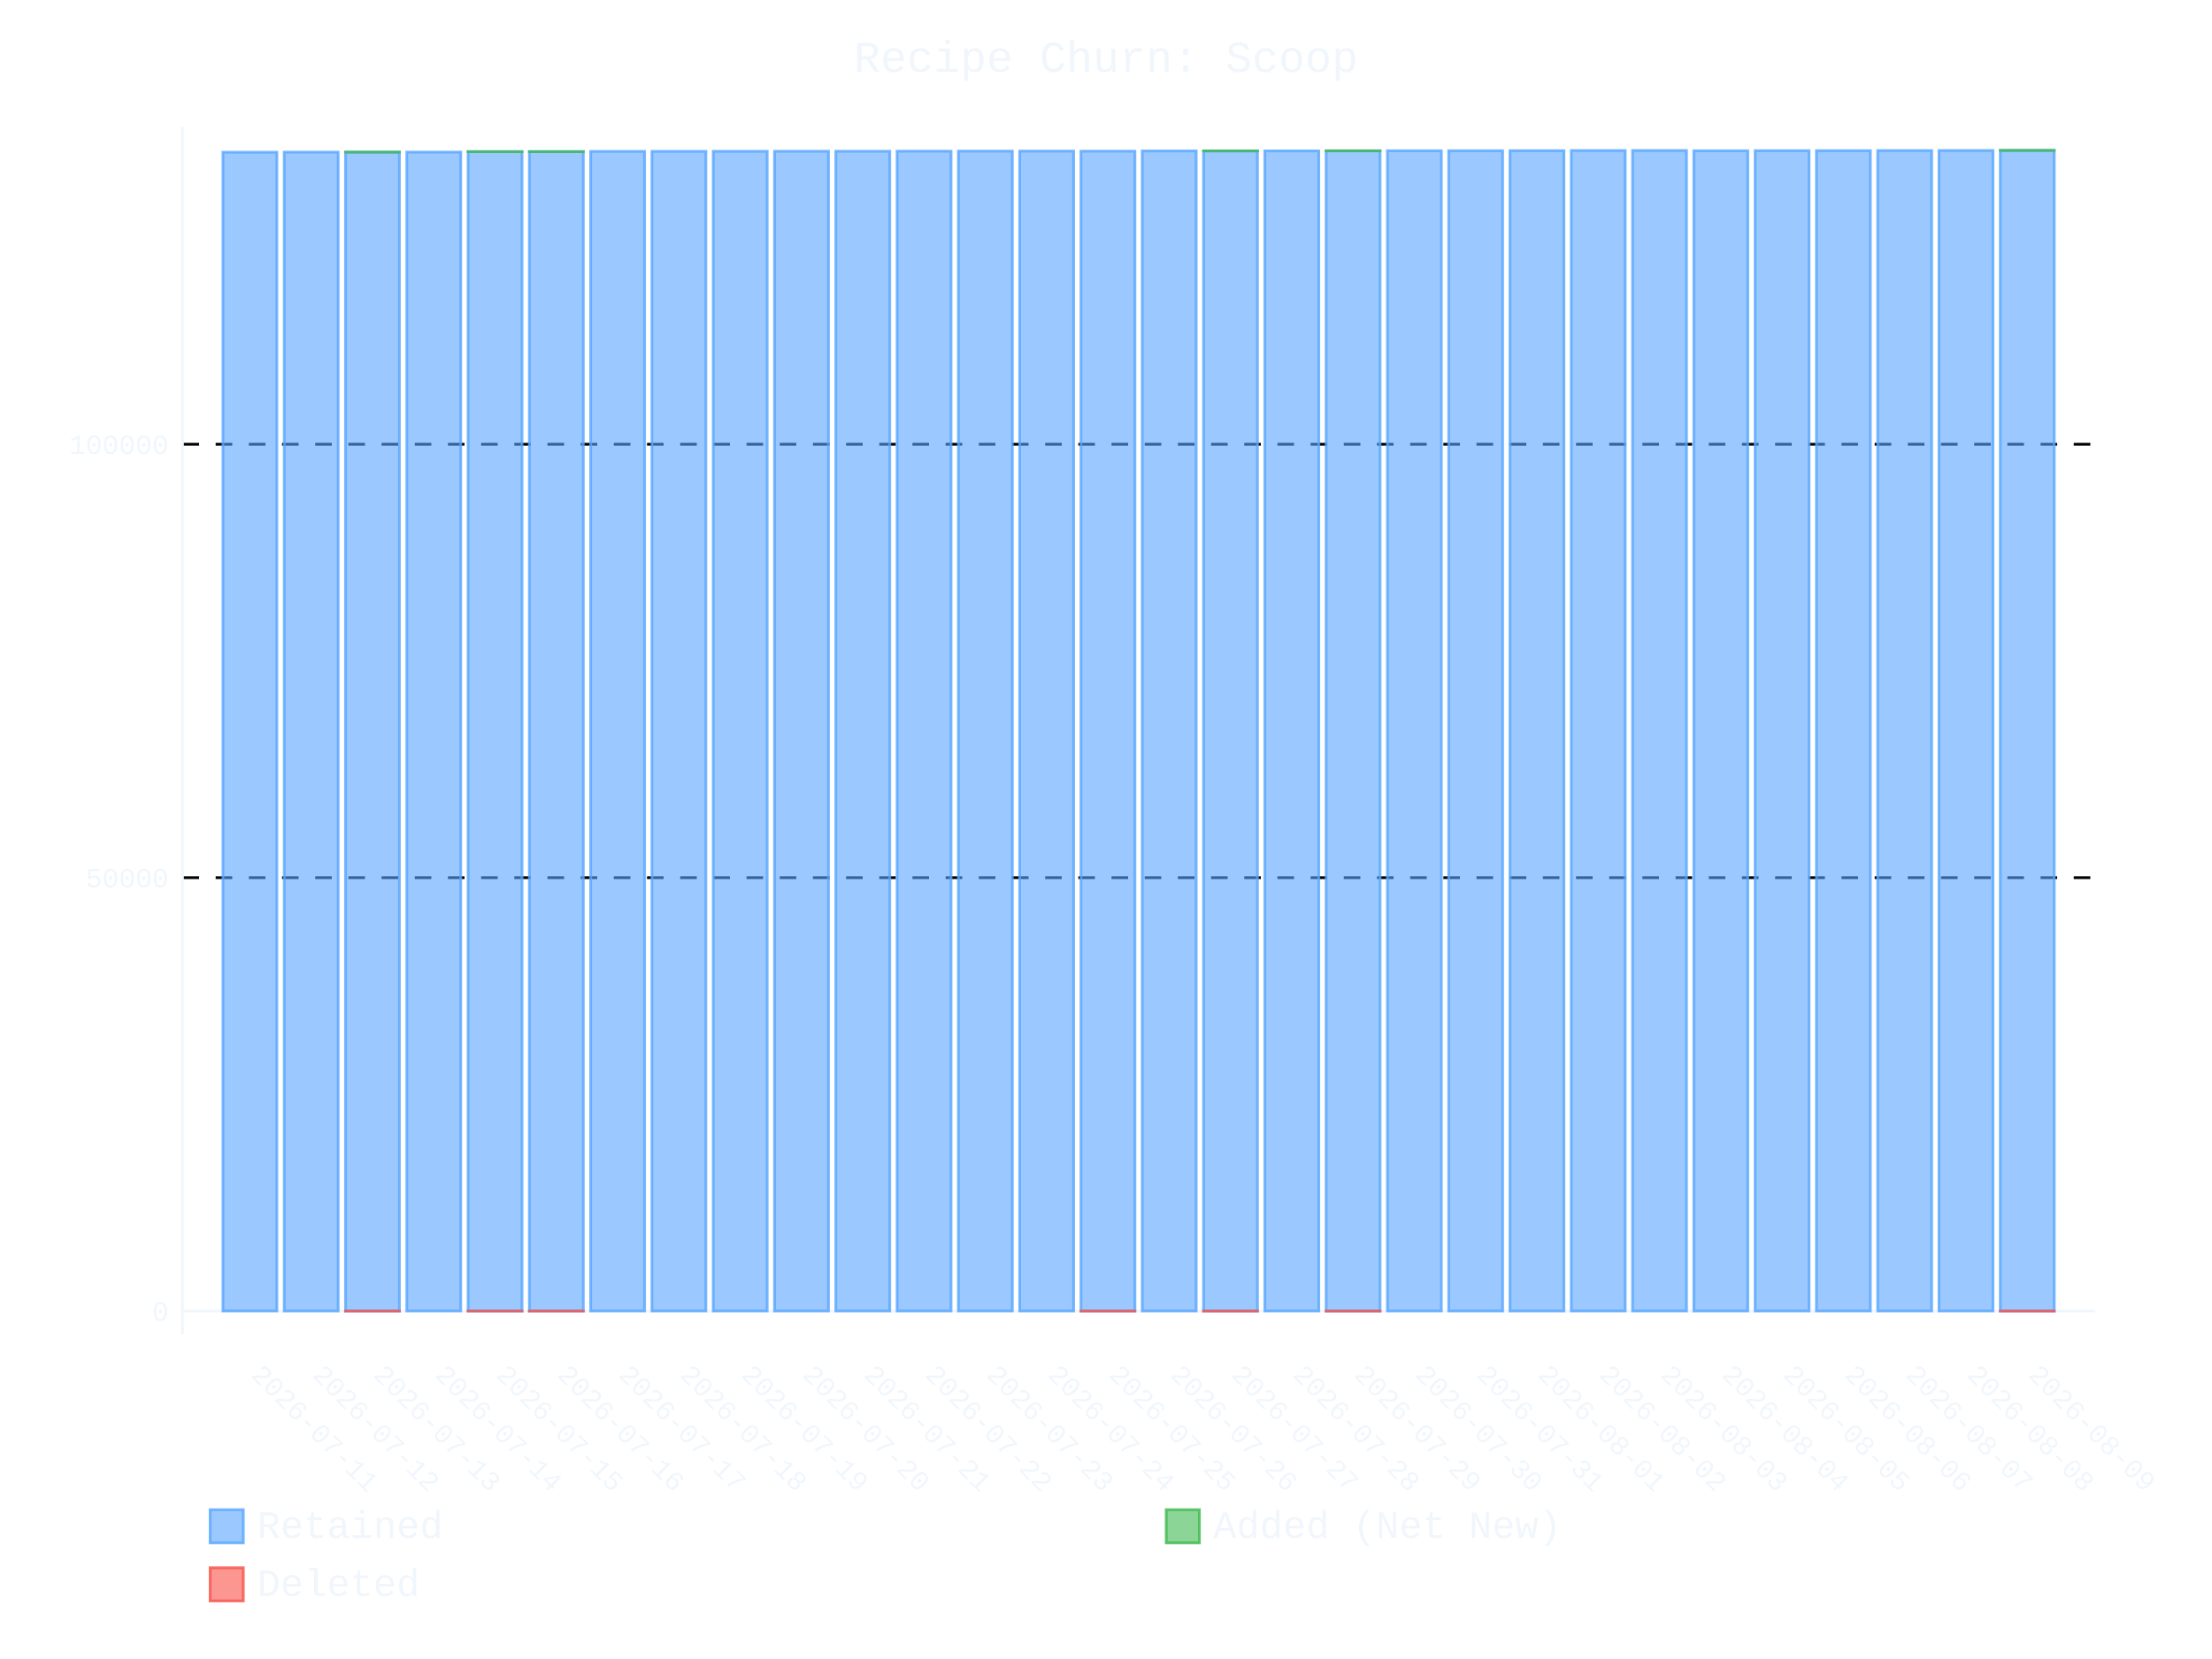
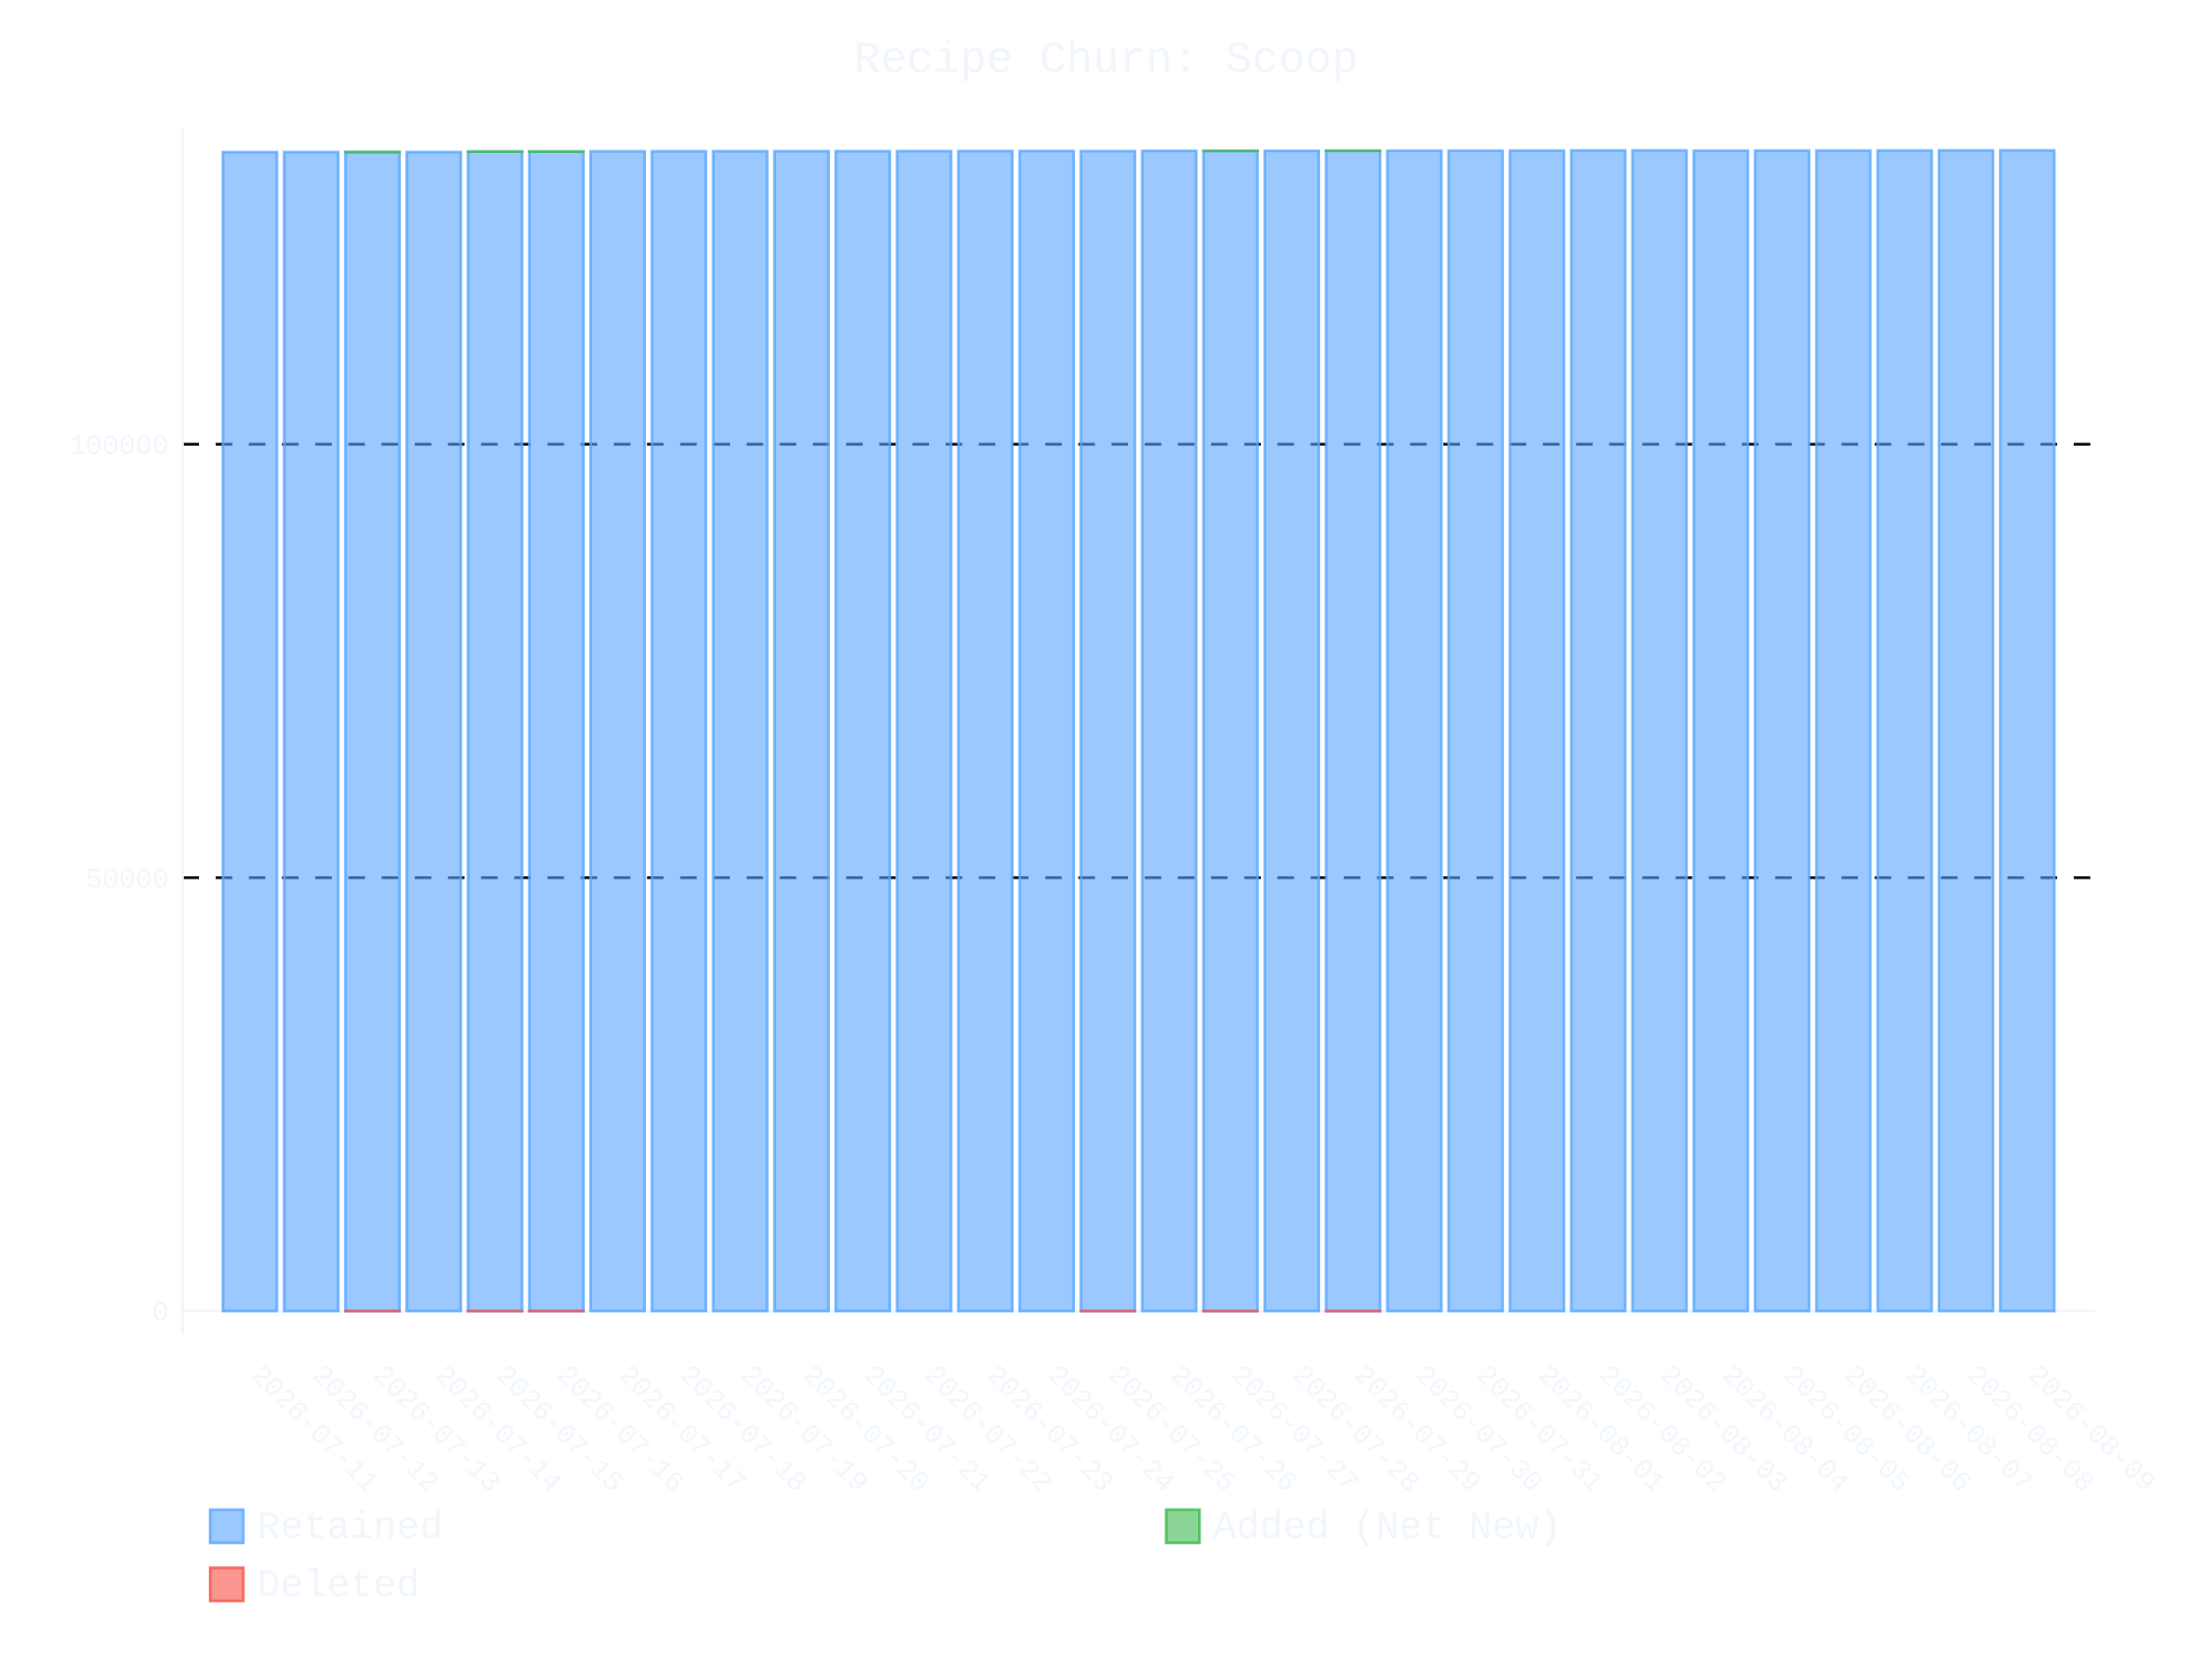
- <svg xmlns="http://www.w3.org/2000/svg" id="chart-3b46ae66-6c51-40c2-bba3-1d37b7ea0dd3" class="pygal-chart" viewBox="0 0 800 600">
+ <svg xmlns="http://www.w3.org/2000/svg" id="chart-c7d3af31-f6de-4048-91d1-c82ff93c3e28" class="pygal-chart" viewBox="0 0 800 600">
  <defs>
-     <style type="text/css">#chart-3b46ae66-6c51-40c2-bba3-1d37b7ea0dd3{-webkit-user-select:none;-webkit-font-smoothing:antialiased;font-family:Consolas,"Liberation Mono",Menlo,Courier,monospace}#chart-3b46ae66-6c51-40c2-bba3-1d37b7ea0dd3 .title{font-family:Consolas,"Liberation Mono",Menlo,Courier,monospace;font-size:16px}#chart-3b46ae66-6c51-40c2-bba3-1d37b7ea0dd3 .legends .legend text{font-family:Consolas,"Liberation Mono",Menlo,Courier,monospace;font-size:14px}#chart-3b46ae66-6c51-40c2-bba3-1d37b7ea0dd3 .axis text{font-family:Consolas,"Liberation Mono",Menlo,Courier,monospace;font-size:10px}#chart-3b46ae66-6c51-40c2-bba3-1d37b7ea0dd3 .axis text.major{font-family:Consolas,"Liberation Mono",Menlo,Courier,monospace;font-size:10px}#chart-3b46ae66-6c51-40c2-bba3-1d37b7ea0dd3 .text-overlay text.value{font-family:Consolas,"Liberation Mono",Menlo,Courier,monospace;font-size:16px}#chart-3b46ae66-6c51-40c2-bba3-1d37b7ea0dd3 .text-overlay text.label{font-family:Consolas,"Liberation Mono",Menlo,Courier,monospace;font-size:10px}#chart-3b46ae66-6c51-40c2-bba3-1d37b7ea0dd3 .tooltip{font-family:Consolas,"Liberation Mono",Menlo,Courier,monospace;font-size:14px}#chart-3b46ae66-6c51-40c2-bba3-1d37b7ea0dd3 text.no_data{font-family:Consolas,"Liberation Mono",Menlo,Courier,monospace;font-size:64px}
- #chart-3b46ae66-6c51-40c2-bba3-1d37b7ea0dd3{background-color:transparent}#chart-3b46ae66-6c51-40c2-bba3-1d37b7ea0dd3 path,#chart-3b46ae66-6c51-40c2-bba3-1d37b7ea0dd3 line,#chart-3b46ae66-6c51-40c2-bba3-1d37b7ea0dd3 rect,#chart-3b46ae66-6c51-40c2-bba3-1d37b7ea0dd3 circle{-webkit-transition:400ms ease-in;-moz-transition:400ms ease-in;transition:400ms ease-in}#chart-3b46ae66-6c51-40c2-bba3-1d37b7ea0dd3 .graph &gt; .background{fill:transparent}#chart-3b46ae66-6c51-40c2-bba3-1d37b7ea0dd3 .plot &gt; .background{fill:transparent}#chart-3b46ae66-6c51-40c2-bba3-1d37b7ea0dd3 .graph{fill:#f0f6fc}#chart-3b46ae66-6c51-40c2-bba3-1d37b7ea0dd3 text.no_data{fill:#f0f6fc}#chart-3b46ae66-6c51-40c2-bba3-1d37b7ea0dd3 .title{fill:#f0f6fc}#chart-3b46ae66-6c51-40c2-bba3-1d37b7ea0dd3 .legends .legend text{fill:#f0f6fc}#chart-3b46ae66-6c51-40c2-bba3-1d37b7ea0dd3 .legends .legend:hover text{fill:#f0f6fc}#chart-3b46ae66-6c51-40c2-bba3-1d37b7ea0dd3 .axis .line{stroke:#f0f6fc}#chart-3b46ae66-6c51-40c2-bba3-1d37b7ea0dd3 .axis .guide.line{stroke:#9198a1}#chart-3b46ae66-6c51-40c2-bba3-1d37b7ea0dd3 .axis .major.line{stroke:#f0f6fc}#chart-3b46ae66-6c51-40c2-bba3-1d37b7ea0dd3 .axis text.major{fill:#f0f6fc}#chart-3b46ae66-6c51-40c2-bba3-1d37b7ea0dd3 .axis.y .guides:hover .guide.line,#chart-3b46ae66-6c51-40c2-bba3-1d37b7ea0dd3 .line-graph .axis.x .guides:hover .guide.line,#chart-3b46ae66-6c51-40c2-bba3-1d37b7ea0dd3 .stackedline-graph .axis.x .guides:hover .guide.line,#chart-3b46ae66-6c51-40c2-bba3-1d37b7ea0dd3 .xy-graph .axis.x .guides:hover .guide.line{stroke:#f0f6fc}#chart-3b46ae66-6c51-40c2-bba3-1d37b7ea0dd3 .axis .guides:hover text{fill:#f0f6fc}#chart-3b46ae66-6c51-40c2-bba3-1d37b7ea0dd3 .reactive{fill-opacity:.6;stroke-opacity:.8;stroke-width:1}#chart-3b46ae66-6c51-40c2-bba3-1d37b7ea0dd3 .ci{stroke:#f0f6fc}#chart-3b46ae66-6c51-40c2-bba3-1d37b7ea0dd3 .reactive.active,#chart-3b46ae66-6c51-40c2-bba3-1d37b7ea0dd3 .active .reactive{fill-opacity:.9;stroke-opacity:.9;stroke-width:4}#chart-3b46ae66-6c51-40c2-bba3-1d37b7ea0dd3 .ci .reactive.active{stroke-width:1.5}#chart-3b46ae66-6c51-40c2-bba3-1d37b7ea0dd3 .series text{fill:#f0f6fc}#chart-3b46ae66-6c51-40c2-bba3-1d37b7ea0dd3 .tooltip rect{fill:transparent;stroke:#f0f6fc;-webkit-transition:opacity 400ms ease-in;-moz-transition:opacity 400ms ease-in;transition:opacity 400ms ease-in}#chart-3b46ae66-6c51-40c2-bba3-1d37b7ea0dd3 .tooltip .label{fill:#f0f6fc}#chart-3b46ae66-6c51-40c2-bba3-1d37b7ea0dd3 .tooltip .label{fill:#f0f6fc}#chart-3b46ae66-6c51-40c2-bba3-1d37b7ea0dd3 .tooltip .legend{font-size:.8em;fill:#9198a1}#chart-3b46ae66-6c51-40c2-bba3-1d37b7ea0dd3 .tooltip .x_label{font-size:.6em;fill:#f0f6fc}#chart-3b46ae66-6c51-40c2-bba3-1d37b7ea0dd3 .tooltip .xlink{font-size:.5em;text-decoration:underline}#chart-3b46ae66-6c51-40c2-bba3-1d37b7ea0dd3 .tooltip .value{font-size:1.5em}#chart-3b46ae66-6c51-40c2-bba3-1d37b7ea0dd3 .bound{font-size:.5em}#chart-3b46ae66-6c51-40c2-bba3-1d37b7ea0dd3 .max-value{font-size:.75em;fill:#9198a1}#chart-3b46ae66-6c51-40c2-bba3-1d37b7ea0dd3 .map-element{fill:transparent;stroke:#9198a1 !important}#chart-3b46ae66-6c51-40c2-bba3-1d37b7ea0dd3 .map-element .reactive{fill-opacity:inherit;stroke-opacity:inherit}#chart-3b46ae66-6c51-40c2-bba3-1d37b7ea0dd3 .color-0,#chart-3b46ae66-6c51-40c2-bba3-1d37b7ea0dd3 .color-0 a:visited{stroke:#58a6ff;fill:#58a6ff}#chart-3b46ae66-6c51-40c2-bba3-1d37b7ea0dd3 .color-1,#chart-3b46ae66-6c51-40c2-bba3-1d37b7ea0dd3 .color-1 a:visited{stroke:#3fb950;fill:#3fb950}#chart-3b46ae66-6c51-40c2-bba3-1d37b7ea0dd3 .color-2,#chart-3b46ae66-6c51-40c2-bba3-1d37b7ea0dd3 .color-2 a:visited{stroke:#f85149;fill:#f85149}#chart-3b46ae66-6c51-40c2-bba3-1d37b7ea0dd3 .text-overlay .color-0 text{fill:black}#chart-3b46ae66-6c51-40c2-bba3-1d37b7ea0dd3 .text-overlay .color-1 text{fill:black}#chart-3b46ae66-6c51-40c2-bba3-1d37b7ea0dd3 .text-overlay .color-2 text{fill:black}
- #chart-3b46ae66-6c51-40c2-bba3-1d37b7ea0dd3 text.no_data{text-anchor:middle}#chart-3b46ae66-6c51-40c2-bba3-1d37b7ea0dd3 .guide.line{fill:none}#chart-3b46ae66-6c51-40c2-bba3-1d37b7ea0dd3 .centered{text-anchor:middle}#chart-3b46ae66-6c51-40c2-bba3-1d37b7ea0dd3 .title{text-anchor:middle}#chart-3b46ae66-6c51-40c2-bba3-1d37b7ea0dd3 .legends .legend text{fill-opacity:1}#chart-3b46ae66-6c51-40c2-bba3-1d37b7ea0dd3 .axis.x text{text-anchor:middle}#chart-3b46ae66-6c51-40c2-bba3-1d37b7ea0dd3 .axis.x:not(.web) text[transform]{text-anchor:start}#chart-3b46ae66-6c51-40c2-bba3-1d37b7ea0dd3 .axis.x:not(.web) text[transform].backwards{text-anchor:end}#chart-3b46ae66-6c51-40c2-bba3-1d37b7ea0dd3 .axis.y text{text-anchor:end}#chart-3b46ae66-6c51-40c2-bba3-1d37b7ea0dd3 .axis.y text[transform].backwards{text-anchor:start}#chart-3b46ae66-6c51-40c2-bba3-1d37b7ea0dd3 .axis.y2 text{text-anchor:start}#chart-3b46ae66-6c51-40c2-bba3-1d37b7ea0dd3 .axis.y2 text[transform].backwards{text-anchor:end}#chart-3b46ae66-6c51-40c2-bba3-1d37b7ea0dd3 .axis .guide.line{stroke-dasharray:4,4;stroke:black}#chart-3b46ae66-6c51-40c2-bba3-1d37b7ea0dd3 .axis .major.guide.line{stroke-dasharray:6,6;stroke:black}#chart-3b46ae66-6c51-40c2-bba3-1d37b7ea0dd3 .horizontal .axis.y .guide.line,#chart-3b46ae66-6c51-40c2-bba3-1d37b7ea0dd3 .horizontal .axis.y2 .guide.line,#chart-3b46ae66-6c51-40c2-bba3-1d37b7ea0dd3 .vertical .axis.x .guide.line{opacity:0}#chart-3b46ae66-6c51-40c2-bba3-1d37b7ea0dd3 .horizontal .axis.always_show .guide.line,#chart-3b46ae66-6c51-40c2-bba3-1d37b7ea0dd3 .vertical .axis.always_show .guide.line{opacity:1 !important}#chart-3b46ae66-6c51-40c2-bba3-1d37b7ea0dd3 .axis.y .guides:hover .guide.line,#chart-3b46ae66-6c51-40c2-bba3-1d37b7ea0dd3 .axis.y2 .guides:hover .guide.line,#chart-3b46ae66-6c51-40c2-bba3-1d37b7ea0dd3 .axis.x .guides:hover .guide.line{opacity:1}#chart-3b46ae66-6c51-40c2-bba3-1d37b7ea0dd3 .axis .guides:hover text{opacity:1}#chart-3b46ae66-6c51-40c2-bba3-1d37b7ea0dd3 .nofill{fill:none}#chart-3b46ae66-6c51-40c2-bba3-1d37b7ea0dd3 .subtle-fill{fill-opacity:.2}#chart-3b46ae66-6c51-40c2-bba3-1d37b7ea0dd3 .dot{stroke-width:1px;fill-opacity:1;stroke-opacity:1}#chart-3b46ae66-6c51-40c2-bba3-1d37b7ea0dd3 .dot.active{stroke-width:5px}#chart-3b46ae66-6c51-40c2-bba3-1d37b7ea0dd3 .dot.negative{fill:transparent}#chart-3b46ae66-6c51-40c2-bba3-1d37b7ea0dd3 text,#chart-3b46ae66-6c51-40c2-bba3-1d37b7ea0dd3 tspan{stroke:none !important}#chart-3b46ae66-6c51-40c2-bba3-1d37b7ea0dd3 .series text.active{opacity:1}#chart-3b46ae66-6c51-40c2-bba3-1d37b7ea0dd3 .tooltip rect{fill-opacity:.95;stroke-width:.5}#chart-3b46ae66-6c51-40c2-bba3-1d37b7ea0dd3 .tooltip text{fill-opacity:1}#chart-3b46ae66-6c51-40c2-bba3-1d37b7ea0dd3 .showable{visibility:hidden}#chart-3b46ae66-6c51-40c2-bba3-1d37b7ea0dd3 .showable.shown{visibility:visible}#chart-3b46ae66-6c51-40c2-bba3-1d37b7ea0dd3 .gauge-background{fill:rgba(229,229,229,1);stroke:none}#chart-3b46ae66-6c51-40c2-bba3-1d37b7ea0dd3 .bg-lines{stroke:transparent;stroke-width:2px}</style>
+     <style type="text/css">#chart-c7d3af31-f6de-4048-91d1-c82ff93c3e28{-webkit-user-select:none;-webkit-font-smoothing:antialiased;font-family:Consolas,"Liberation Mono",Menlo,Courier,monospace}#chart-c7d3af31-f6de-4048-91d1-c82ff93c3e28 .title{font-family:Consolas,"Liberation Mono",Menlo,Courier,monospace;font-size:16px}#chart-c7d3af31-f6de-4048-91d1-c82ff93c3e28 .legends .legend text{font-family:Consolas,"Liberation Mono",Menlo,Courier,monospace;font-size:14px}#chart-c7d3af31-f6de-4048-91d1-c82ff93c3e28 .axis text{font-family:Consolas,"Liberation Mono",Menlo,Courier,monospace;font-size:10px}#chart-c7d3af31-f6de-4048-91d1-c82ff93c3e28 .axis text.major{font-family:Consolas,"Liberation Mono",Menlo,Courier,monospace;font-size:10px}#chart-c7d3af31-f6de-4048-91d1-c82ff93c3e28 .text-overlay text.value{font-family:Consolas,"Liberation Mono",Menlo,Courier,monospace;font-size:16px}#chart-c7d3af31-f6de-4048-91d1-c82ff93c3e28 .text-overlay text.label{font-family:Consolas,"Liberation Mono",Menlo,Courier,monospace;font-size:10px}#chart-c7d3af31-f6de-4048-91d1-c82ff93c3e28 .tooltip{font-family:Consolas,"Liberation Mono",Menlo,Courier,monospace;font-size:14px}#chart-c7d3af31-f6de-4048-91d1-c82ff93c3e28 text.no_data{font-family:Consolas,"Liberation Mono",Menlo,Courier,monospace;font-size:64px}
+ #chart-c7d3af31-f6de-4048-91d1-c82ff93c3e28{background-color:transparent}#chart-c7d3af31-f6de-4048-91d1-c82ff93c3e28 path,#chart-c7d3af31-f6de-4048-91d1-c82ff93c3e28 line,#chart-c7d3af31-f6de-4048-91d1-c82ff93c3e28 rect,#chart-c7d3af31-f6de-4048-91d1-c82ff93c3e28 circle{-webkit-transition:400ms ease-in;-moz-transition:400ms ease-in;transition:400ms ease-in}#chart-c7d3af31-f6de-4048-91d1-c82ff93c3e28 .graph &gt; .background{fill:transparent}#chart-c7d3af31-f6de-4048-91d1-c82ff93c3e28 .plot &gt; .background{fill:transparent}#chart-c7d3af31-f6de-4048-91d1-c82ff93c3e28 .graph{fill:#f0f6fc}#chart-c7d3af31-f6de-4048-91d1-c82ff93c3e28 text.no_data{fill:#f0f6fc}#chart-c7d3af31-f6de-4048-91d1-c82ff93c3e28 .title{fill:#f0f6fc}#chart-c7d3af31-f6de-4048-91d1-c82ff93c3e28 .legends .legend text{fill:#f0f6fc}#chart-c7d3af31-f6de-4048-91d1-c82ff93c3e28 .legends .legend:hover text{fill:#f0f6fc}#chart-c7d3af31-f6de-4048-91d1-c82ff93c3e28 .axis .line{stroke:#f0f6fc}#chart-c7d3af31-f6de-4048-91d1-c82ff93c3e28 .axis .guide.line{stroke:#9198a1}#chart-c7d3af31-f6de-4048-91d1-c82ff93c3e28 .axis .major.line{stroke:#f0f6fc}#chart-c7d3af31-f6de-4048-91d1-c82ff93c3e28 .axis text.major{fill:#f0f6fc}#chart-c7d3af31-f6de-4048-91d1-c82ff93c3e28 .axis.y .guides:hover .guide.line,#chart-c7d3af31-f6de-4048-91d1-c82ff93c3e28 .line-graph .axis.x .guides:hover .guide.line,#chart-c7d3af31-f6de-4048-91d1-c82ff93c3e28 .stackedline-graph .axis.x .guides:hover .guide.line,#chart-c7d3af31-f6de-4048-91d1-c82ff93c3e28 .xy-graph .axis.x .guides:hover .guide.line{stroke:#f0f6fc}#chart-c7d3af31-f6de-4048-91d1-c82ff93c3e28 .axis .guides:hover text{fill:#f0f6fc}#chart-c7d3af31-f6de-4048-91d1-c82ff93c3e28 .reactive{fill-opacity:.6;stroke-opacity:.8;stroke-width:1}#chart-c7d3af31-f6de-4048-91d1-c82ff93c3e28 .ci{stroke:#f0f6fc}#chart-c7d3af31-f6de-4048-91d1-c82ff93c3e28 .reactive.active,#chart-c7d3af31-f6de-4048-91d1-c82ff93c3e28 .active .reactive{fill-opacity:.9;stroke-opacity:.9;stroke-width:4}#chart-c7d3af31-f6de-4048-91d1-c82ff93c3e28 .ci .reactive.active{stroke-width:1.5}#chart-c7d3af31-f6de-4048-91d1-c82ff93c3e28 .series text{fill:#f0f6fc}#chart-c7d3af31-f6de-4048-91d1-c82ff93c3e28 .tooltip rect{fill:transparent;stroke:#f0f6fc;-webkit-transition:opacity 400ms ease-in;-moz-transition:opacity 400ms ease-in;transition:opacity 400ms ease-in}#chart-c7d3af31-f6de-4048-91d1-c82ff93c3e28 .tooltip .label{fill:#f0f6fc}#chart-c7d3af31-f6de-4048-91d1-c82ff93c3e28 .tooltip .label{fill:#f0f6fc}#chart-c7d3af31-f6de-4048-91d1-c82ff93c3e28 .tooltip .legend{font-size:.8em;fill:#9198a1}#chart-c7d3af31-f6de-4048-91d1-c82ff93c3e28 .tooltip .x_label{font-size:.6em;fill:#f0f6fc}#chart-c7d3af31-f6de-4048-91d1-c82ff93c3e28 .tooltip .xlink{font-size:.5em;text-decoration:underline}#chart-c7d3af31-f6de-4048-91d1-c82ff93c3e28 .tooltip .value{font-size:1.5em}#chart-c7d3af31-f6de-4048-91d1-c82ff93c3e28 .bound{font-size:.5em}#chart-c7d3af31-f6de-4048-91d1-c82ff93c3e28 .max-value{font-size:.75em;fill:#9198a1}#chart-c7d3af31-f6de-4048-91d1-c82ff93c3e28 .map-element{fill:transparent;stroke:#9198a1 !important}#chart-c7d3af31-f6de-4048-91d1-c82ff93c3e28 .map-element .reactive{fill-opacity:inherit;stroke-opacity:inherit}#chart-c7d3af31-f6de-4048-91d1-c82ff93c3e28 .color-0,#chart-c7d3af31-f6de-4048-91d1-c82ff93c3e28 .color-0 a:visited{stroke:#58a6ff;fill:#58a6ff}#chart-c7d3af31-f6de-4048-91d1-c82ff93c3e28 .color-1,#chart-c7d3af31-f6de-4048-91d1-c82ff93c3e28 .color-1 a:visited{stroke:#3fb950;fill:#3fb950}#chart-c7d3af31-f6de-4048-91d1-c82ff93c3e28 .color-2,#chart-c7d3af31-f6de-4048-91d1-c82ff93c3e28 .color-2 a:visited{stroke:#f85149;fill:#f85149}#chart-c7d3af31-f6de-4048-91d1-c82ff93c3e28 .text-overlay .color-0 text{fill:black}#chart-c7d3af31-f6de-4048-91d1-c82ff93c3e28 .text-overlay .color-1 text{fill:black}#chart-c7d3af31-f6de-4048-91d1-c82ff93c3e28 .text-overlay .color-2 text{fill:black}
+ #chart-c7d3af31-f6de-4048-91d1-c82ff93c3e28 text.no_data{text-anchor:middle}#chart-c7d3af31-f6de-4048-91d1-c82ff93c3e28 .guide.line{fill:none}#chart-c7d3af31-f6de-4048-91d1-c82ff93c3e28 .centered{text-anchor:middle}#chart-c7d3af31-f6de-4048-91d1-c82ff93c3e28 .title{text-anchor:middle}#chart-c7d3af31-f6de-4048-91d1-c82ff93c3e28 .legends .legend text{fill-opacity:1}#chart-c7d3af31-f6de-4048-91d1-c82ff93c3e28 .axis.x text{text-anchor:middle}#chart-c7d3af31-f6de-4048-91d1-c82ff93c3e28 .axis.x:not(.web) text[transform]{text-anchor:start}#chart-c7d3af31-f6de-4048-91d1-c82ff93c3e28 .axis.x:not(.web) text[transform].backwards{text-anchor:end}#chart-c7d3af31-f6de-4048-91d1-c82ff93c3e28 .axis.y text{text-anchor:end}#chart-c7d3af31-f6de-4048-91d1-c82ff93c3e28 .axis.y text[transform].backwards{text-anchor:start}#chart-c7d3af31-f6de-4048-91d1-c82ff93c3e28 .axis.y2 text{text-anchor:start}#chart-c7d3af31-f6de-4048-91d1-c82ff93c3e28 .axis.y2 text[transform].backwards{text-anchor:end}#chart-c7d3af31-f6de-4048-91d1-c82ff93c3e28 .axis .guide.line{stroke-dasharray:4,4;stroke:black}#chart-c7d3af31-f6de-4048-91d1-c82ff93c3e28 .axis .major.guide.line{stroke-dasharray:6,6;stroke:black}#chart-c7d3af31-f6de-4048-91d1-c82ff93c3e28 .horizontal .axis.y .guide.line,#chart-c7d3af31-f6de-4048-91d1-c82ff93c3e28 .horizontal .axis.y2 .guide.line,#chart-c7d3af31-f6de-4048-91d1-c82ff93c3e28 .vertical .axis.x .guide.line{opacity:0}#chart-c7d3af31-f6de-4048-91d1-c82ff93c3e28 .horizontal .axis.always_show .guide.line,#chart-c7d3af31-f6de-4048-91d1-c82ff93c3e28 .vertical .axis.always_show .guide.line{opacity:1 !important}#chart-c7d3af31-f6de-4048-91d1-c82ff93c3e28 .axis.y .guides:hover .guide.line,#chart-c7d3af31-f6de-4048-91d1-c82ff93c3e28 .axis.y2 .guides:hover .guide.line,#chart-c7d3af31-f6de-4048-91d1-c82ff93c3e28 .axis.x .guides:hover .guide.line{opacity:1}#chart-c7d3af31-f6de-4048-91d1-c82ff93c3e28 .axis .guides:hover text{opacity:1}#chart-c7d3af31-f6de-4048-91d1-c82ff93c3e28 .nofill{fill:none}#chart-c7d3af31-f6de-4048-91d1-c82ff93c3e28 .subtle-fill{fill-opacity:.2}#chart-c7d3af31-f6de-4048-91d1-c82ff93c3e28 .dot{stroke-width:1px;fill-opacity:1;stroke-opacity:1}#chart-c7d3af31-f6de-4048-91d1-c82ff93c3e28 .dot.active{stroke-width:5px}#chart-c7d3af31-f6de-4048-91d1-c82ff93c3e28 .dot.negative{fill:transparent}#chart-c7d3af31-f6de-4048-91d1-c82ff93c3e28 text,#chart-c7d3af31-f6de-4048-91d1-c82ff93c3e28 tspan{stroke:none !important}#chart-c7d3af31-f6de-4048-91d1-c82ff93c3e28 .series text.active{opacity:1}#chart-c7d3af31-f6de-4048-91d1-c82ff93c3e28 .tooltip rect{fill-opacity:.95;stroke-width:.5}#chart-c7d3af31-f6de-4048-91d1-c82ff93c3e28 .tooltip text{fill-opacity:1}#chart-c7d3af31-f6de-4048-91d1-c82ff93c3e28 .showable{visibility:hidden}#chart-c7d3af31-f6de-4048-91d1-c82ff93c3e28 .showable.shown{visibility:visible}#chart-c7d3af31-f6de-4048-91d1-c82ff93c3e28 .gauge-background{fill:rgba(229,229,229,1);stroke:none}#chart-c7d3af31-f6de-4048-91d1-c82ff93c3e28 .bg-lines{stroke:transparent;stroke-width:2px}</style>
  </defs>
  <g class="graph stackedbar-graph vertical">
    <rect x="0" y="0" width="800" height="600" class="background" />
    <g transform="translate(66, 46)" class="plot">
      <rect x="0" y="0" width="691.574" height="436.574" class="background" />
      <g class="axis y always_show">
        <g class="guides">
          <path d="M0 428.165 h691.574" class="axis major line" />
          <text x="-5" y="431.665" class="major">0</text>
        </g>
        <g class="guides">
          <path d="M0 271.417 h691.574" class="major guide line" />
          <text x="-5" y="274.917" class="major">50000</text>
        </g>
        <g class="guides">
          <path d="M0 114.668 h691.574" class="major guide line" />
          <text x="-5" y="118.168" class="major">100000</text>
        </g>
      </g>
      <g class="axis x">
        <path d="M0 0 v436.574" class="line" />
        <g class="guides">
          <path d="M24.382 0 v436.574" class="guide line" />
          <text x="24.382" y="451.574" class="" transform="rotate(45 24.3824 451.5736)">2026-07-11</text>
        </g>
        <g class="guides">
          <path d="M46.548 0 v436.574" class="guide line" />
          <text x="46.548" y="451.574" class="" transform="rotate(45 46.54822 451.5736)">2026-07-12</text>
        </g>
        <g class="guides">
          <path d="M68.714 0 v436.574" class="guide line" />
          <text x="68.714" y="451.574" class="" transform="rotate(45 68.71404 451.5736)">2026-07-13</text>
        </g>
        <g class="guides">
          <path d="M90.88 0 v436.574" class="guide line" />
          <text x="90.88" y="451.574" class="" transform="rotate(45 90.87986 451.5736)">2026-07-14</text>
        </g>
        <g class="guides">
          <path d="M113.046 0 v436.574" class="guide line" />
          <text x="113.046" y="451.574" class="" transform="rotate(45 113.0457 451.5736)">2026-07-15</text>
        </g>
        <g class="guides">
          <path d="M135.212 0 v436.574" class="guide line" />
          <text x="135.212" y="451.574" class="" transform="rotate(45 135.2115 451.5736)">2026-07-16</text>
        </g>
        <g class="guides">
          <path d="M157.377 0 v436.574" class="guide line" />
          <text x="157.377" y="451.574" class="" transform="rotate(45 157.3773 451.5736)">2026-07-17</text>
        </g>
        <g class="guides">
          <path d="M179.543 0 v436.574" class="guide line" />
          <text x="179.543" y="451.574" class="" transform="rotate(45 179.5431 451.5736)">2026-07-18</text>
        </g>
        <g class="guides">
          <path d="M201.709 0 v436.574" class="guide line" />
          <text x="201.709" y="451.574" class="" transform="rotate(45 201.709 451.5736)">2026-07-19</text>
        </g>
        <g class="guides">
          <path d="M223.875 0 v436.574" class="guide line" />
          <text x="223.875" y="451.574" class="" transform="rotate(45 223.8748 451.5736)">2026-07-20</text>
        </g>
        <g class="guides">
          <path d="M246.041 0 v436.574" class="guide line" />
          <text x="246.041" y="451.574" class="" transform="rotate(45 246.0406 451.5736)">2026-07-21</text>
        </g>
        <g class="guides">
          <path d="M268.206 0 v436.574" class="guide line" />
          <text x="268.206" y="451.574" class="" transform="rotate(45 268.2064 451.5736)">2026-07-22</text>
        </g>
        <g class="guides">
          <path d="M290.372 0 v436.574" class="guide line" />
          <text x="290.372" y="451.574" class="" transform="rotate(45 290.3722 451.5736)">2026-07-23</text>
        </g>
        <g class="guides">
          <path d="M312.538 0 v436.574" class="guide line" />
          <text x="312.538" y="451.574" class="" transform="rotate(45 312.5381 451.5736)">2026-07-24</text>
        </g>
        <g class="guides">
          <path d="M334.704 0 v436.574" class="guide line" />
          <text x="334.704" y="451.574" class="" transform="rotate(45 334.7039 451.5736)">2026-07-25</text>
        </g>
        <g class="guides">
          <path d="M356.87 0 v436.574" class="guide line" />
          <text x="356.87" y="451.574" class="" transform="rotate(45 356.8697 451.5736)">2026-07-26</text>
        </g>
        <g class="guides">
          <path d="M379.036 0 v436.574" class="guide line" />
          <text x="379.036" y="451.574" class="" transform="rotate(45 379.0355 451.5736)">2026-07-27</text>
        </g>
        <g class="guides">
          <path d="M401.201 0 v436.574" class="guide line" />
          <text x="401.201" y="451.574" class="" transform="rotate(45 401.2013 451.5736)">2026-07-28</text>
        </g>
        <g class="guides">
          <path d="M423.367 0 v436.574" class="guide line" />
          <text x="423.367" y="451.574" class="" transform="rotate(45 423.3672 451.5736)">2026-07-29</text>
        </g>
        <g class="guides">
          <path d="M445.533 0 v436.574" class="guide line" />
          <text x="445.533" y="451.574" class="" transform="rotate(45 445.533 451.5736)">2026-07-30</text>
        </g>
        <g class="guides">
          <path d="M467.699 0 v436.574" class="guide line" />
          <text x="467.699" y="451.574" class="" transform="rotate(45 467.6988 451.5736)">2026-07-31</text>
        </g>
        <g class="guides">
          <path d="M489.865 0 v436.574" class="guide line" />
          <text x="489.865" y="451.574" class="" transform="rotate(45 489.8646 451.5736)">2026-08-01</text>
        </g>
        <g class="guides">
          <path d="M512.03 0 v436.574" class="guide line" />
          <text x="512.03" y="451.574" class="" transform="rotate(45 512.0304 451.5736)">2026-08-02</text>
        </g>
        <g class="guides">
          <path d="M534.196 0 v436.574" class="guide line" />
          <text x="534.196" y="451.574" class="" transform="rotate(45 534.1963 451.5736)">2026-08-03</text>
        </g>
        <g class="guides">
          <path d="M556.362 0 v436.574" class="guide line" />
          <text x="556.362" y="451.574" class="" transform="rotate(45 556.3621 451.5736)">2026-08-04</text>
        </g>
        <g class="guides">
          <path d="M578.528 0 v436.574" class="guide line" />
          <text x="578.528" y="451.574" class="" transform="rotate(45 578.5279 451.5736)">2026-08-05</text>
        </g>
        <g class="guides">
          <path d="M600.694 0 v436.574" class="guide line" />
          <text x="600.694" y="451.574" class="" transform="rotate(45 600.6937 451.5736)">2026-08-06</text>
        </g>
        <g class="guides">
          <path d="M622.86 0 v436.574" class="guide line" />
          <text x="622.86" y="451.574" class="" transform="rotate(45 622.8596 451.5736)">2026-08-07</text>
        </g>
        <g class="guides">
          <path d="M645.025 0 v436.574" class="guide line" />
          <text x="645.025" y="451.574" class="" transform="rotate(45 645.0254 451.5736)">2026-08-08</text>
        </g>
        <g class="guides">
          <path d="M667.191 0 v436.574" class="guide line" />
          <text x="667.191" y="451.574" class="" transform="rotate(45 667.1912 451.5736)">2026-08-09</text>
        </g>
      </g>
      <g class="series serie-0 color-0">
        <g class="bars">
          <g class="bar">
            <rect x="14.629" y="9.06" rx="0" ry="0" width="19.506" height="419.105" class="rect reactive tooltip-trigger" />
          </g>
          <g class="bar">
            <rect x="36.795" y="9.026" rx="0" ry="0" width="19.506" height="419.14" class="rect reactive tooltip-trigger" />
          </g>
          <g class="bar">
            <rect x="58.961" y="9.023" rx="0" ry="0" width="19.506" height="419.143" class="rect reactive tooltip-trigger" />
          </g>
          <g class="bar">
            <rect x="81.127" y="9.013" rx="0" ry="0" width="19.506" height="419.152" class="rect reactive tooltip-trigger" />
          </g>
          <g class="bar">
            <rect x="103.293" y="8.856" rx="0" ry="0" width="19.506" height="419.309" class="rect reactive tooltip-trigger" />
          </g>
          <g class="bar">
            <rect x="125.459" y="8.844" rx="0" ry="0" width="19.506" height="419.321" class="rect reactive tooltip-trigger" />
          </g>
          <g class="bar">
            <rect x="147.624" y="8.753" rx="0" ry="0" width="19.506" height="419.412" class="rect reactive tooltip-trigger" />
          </g>
          <g class="bar">
            <rect x="169.79" y="8.737" rx="0" ry="0" width="19.506" height="419.428" class="rect reactive tooltip-trigger" />
          </g>
          <g class="bar">
            <rect x="191.956" y="8.722" rx="0" ry="0" width="19.506" height="419.444" class="rect reactive tooltip-trigger" />
          </g>
          <g class="bar">
            <rect x="214.122" y="8.7" rx="0" ry="0" width="19.506" height="419.466" class="rect reactive tooltip-trigger" />
          </g>
          <g class="bar">
            <rect x="236.288" y="8.703" rx="0" ry="0" width="19.506" height="419.463" class="rect reactive tooltip-trigger" />
          </g>
          <g class="bar">
            <rect x="258.453" y="8.675" rx="0" ry="0" width="19.506" height="419.491" class="rect reactive tooltip-trigger" />
          </g>
          <g class="bar">
            <rect x="280.619" y="8.659" rx="0" ry="0" width="19.506" height="419.506" class="rect reactive tooltip-trigger" />
          </g>
          <g class="bar">
            <rect x="302.785" y="8.653" rx="0" ry="0" width="19.506" height="419.513" class="rect reactive tooltip-trigger" />
          </g>
          <g class="bar">
            <rect x="324.951" y="8.678" rx="0" ry="0" width="19.506" height="419.488" class="rect reactive tooltip-trigger" />
          </g>
          <g class="bar">
            <rect x="347.117" y="8.593" rx="0" ry="0" width="19.506" height="419.572" class="rect reactive tooltip-trigger" />
          </g>
          <g class="bar">
            <rect x="369.283" y="8.59" rx="0" ry="0" width="19.506" height="419.575" class="rect reactive tooltip-trigger" />
          </g>
          <g class="bar">
            <rect x="391.448" y="8.574" rx="0" ry="0" width="19.506" height="419.591" class="rect reactive tooltip-trigger" />
          </g>
          <g class="bar">
            <rect x="413.614" y="8.556" rx="0" ry="0" width="19.506" height="419.61" class="rect reactive tooltip-trigger" />
          </g>
          <g class="bar">
            <rect x="435.78" y="8.521" rx="0" ry="0" width="19.506" height="419.644" class="rect reactive tooltip-trigger" />
          </g>
          <g class="bar">
            <rect x="457.946" y="8.512" rx="0" ry="0" width="19.506" height="419.654" class="rect reactive tooltip-trigger" />
          </g>
          <g class="bar">
            <rect x="480.112" y="8.493" rx="0" ry="0" width="19.506" height="419.673" class="rect reactive tooltip-trigger" />
          </g>
          <g class="bar">
            <rect x="502.277" y="8.436" rx="0" ry="0" width="19.506" height="419.729" class="rect reactive tooltip-trigger" />
          </g>
          <g class="bar">
            <rect x="524.443" y="8.43" rx="0" ry="0" width="19.506" height="419.735" class="rect reactive tooltip-trigger" />
          </g>
          <g class="bar">
            <rect x="546.609" y="8.53" rx="0" ry="0" width="19.506" height="419.635" class="rect reactive tooltip-trigger" />
          </g>
          <g class="bar">
            <rect x="568.775" y="8.493" rx="0" ry="0" width="19.506" height="419.673" class="rect reactive tooltip-trigger" />
          </g>
          <g class="bar">
            <rect x="590.941" y="8.483" rx="0" ry="0" width="19.506" height="419.682" class="rect reactive tooltip-trigger" />
          </g>
          <g class="bar">
            <rect x="613.107" y="8.452" rx="0" ry="0" width="19.506" height="419.713" class="rect reactive tooltip-trigger" />
          </g>
          <g class="bar">
            <rect x="635.272" y="8.427" rx="0" ry="0" width="19.506" height="419.738" class="rect reactive tooltip-trigger" />
          </g>
          <g class="bar">
-             <rect x="657.438" y="8.399" rx="0" ry="0" width="19.506" height="419.767" class="rect reactive tooltip-trigger" />
+             <rect x="657.438" y="8.396" rx="0" ry="0" width="19.506" height="419.77" class="rect reactive tooltip-trigger" />
          </g>
        </g>
      </g>
      <g class="series serie-1 color-1">
        <g class="bars">
          <g class="bar">
            <rect x="14.629" y="9.06" rx="0" ry="0" width="19.506" height="0.0" class="rect reactive tooltip-trigger" />
          </g>
          <g class="bar">
            <rect x="36.795" y="9.026" rx="0" ry="0" width="19.506" height="0.0" class="rect reactive tooltip-trigger" />
          </g>
          <g class="bar">
            <rect x="58.961" y="9.02" rx="0" ry="0" width="19.506" height="0.003" class="rect reactive tooltip-trigger" />
          </g>
          <g class="bar">
            <rect x="81.127" y="9.013" rx="0" ry="0" width="19.506" height="0.0" class="rect reactive tooltip-trigger" />
          </g>
          <g class="bar">
            <rect x="103.293" y="8.85" rx="0" ry="0" width="19.506" height="0.006" class="rect reactive tooltip-trigger" />
          </g>
          <g class="bar">
            <rect x="125.459" y="8.841" rx="0" ry="0" width="19.506" height="0.003" class="rect reactive tooltip-trigger" />
          </g>
          <g class="bar">
            <rect x="147.624" y="8.753" rx="0" ry="0" width="19.506" height="0.0" class="rect reactive tooltip-trigger" />
          </g>
          <g class="bar">
            <rect x="169.79" y="8.737" rx="0" ry="0" width="19.506" height="0.0" class="rect reactive tooltip-trigger" />
          </g>
          <g class="bar">
            <rect x="191.956" y="8.722" rx="0" ry="0" width="19.506" height="0.0" class="rect reactive tooltip-trigger" />
          </g>
          <g class="bar">
            <rect x="214.122" y="8.7" rx="0" ry="0" width="19.506" height="0.0" class="rect reactive tooltip-trigger" />
          </g>
          <g class="bar">
            <rect x="236.288" y="8.703" rx="0" ry="0" width="19.506" height="0.0" class="rect reactive tooltip-trigger" />
          </g>
          <g class="bar">
            <rect x="258.453" y="8.675" rx="0" ry="0" width="19.506" height="0.0" class="rect reactive tooltip-trigger" />
          </g>
          <g class="bar">
            <rect x="280.619" y="8.659" rx="0" ry="0" width="19.506" height="0.0" class="rect reactive tooltip-trigger" />
          </g>
          <g class="bar">
            <rect x="302.785" y="8.653" rx="0" ry="0" width="19.506" height="0.0" class="rect reactive tooltip-trigger" />
          </g>
          <g class="bar">
            <rect x="324.951" y="8.678" rx="0" ry="0" width="19.506" height="0.0" class="rect reactive tooltip-trigger" />
          </g>
          <g class="bar">
            <rect x="347.117" y="8.593" rx="0" ry="0" width="19.506" height="0.0" class="rect reactive tooltip-trigger" />
          </g>
          <g class="bar">
            <rect x="369.283" y="8.581" rx="0" ry="0" width="19.506" height="0.009" class="rect reactive tooltip-trigger" />
          </g>
          <g class="bar">
            <rect x="391.448" y="8.574" rx="0" ry="0" width="19.506" height="0.0" class="rect reactive tooltip-trigger" />
          </g>
          <g class="bar">
            <rect x="413.614" y="8.543" rx="0" ry="0" width="19.506" height="0.013" class="rect reactive tooltip-trigger" />
          </g>
          <g class="bar">
            <rect x="435.78" y="8.521" rx="0" ry="0" width="19.506" height="0.0" class="rect reactive tooltip-trigger" />
          </g>
          <g class="bar">
            <rect x="457.946" y="8.512" rx="0" ry="0" width="19.506" height="0.0" class="rect reactive tooltip-trigger" />
          </g>
          <g class="bar">
            <rect x="480.112" y="8.493" rx="0" ry="0" width="19.506" height="0.0" class="rect reactive tooltip-trigger" />
          </g>
          <g class="bar">
            <rect x="502.277" y="8.436" rx="0" ry="0" width="19.506" height="0.0" class="rect reactive tooltip-trigger" />
          </g>
          <g class="bar">
            <rect x="524.443" y="8.43" rx="0" ry="0" width="19.506" height="0.0" class="rect reactive tooltip-trigger" />
          </g>
          <g class="bar">
            <rect x="546.609" y="8.53" rx="0" ry="0" width="19.506" height="0.0" class="rect reactive tooltip-trigger" />
          </g>
          <g class="bar">
            <rect x="568.775" y="8.493" rx="0" ry="0" width="19.506" height="0.0" class="rect reactive tooltip-trigger" />
          </g>
          <g class="bar">
            <rect x="590.941" y="8.483" rx="0" ry="0" width="19.506" height="0.0" class="rect reactive tooltip-trigger" />
          </g>
          <g class="bar">
            <rect x="613.107" y="8.452" rx="0" ry="0" width="19.506" height="0.0" class="rect reactive tooltip-trigger" />
          </g>
          <g class="bar">
            <rect x="635.272" y="8.427" rx="0" ry="0" width="19.506" height="0.0" class="rect reactive tooltip-trigger" />
          </g>
          <g class="bar">
-             <rect x="657.438" y="8.396" rx="0" ry="0" width="19.506" height="0.003" class="rect reactive tooltip-trigger" />
+             <rect x="657.438" y="8.396" rx="0" ry="0" width="19.506" height="0.0" class="rect reactive tooltip-trigger" />
          </g>
        </g>
      </g>
      <g class="series serie-2 color-2">
        <g class="bars">
          <g class="bar">
            <rect x="14.629" y="9.06" rx="0" ry="0" width="19.506" height="0.0" class="rect reactive tooltip-trigger" />
          </g>
          <g class="bar">
            <rect x="36.795" y="9.026" rx="0" ry="0" width="19.506" height="0.0" class="rect reactive tooltip-trigger" />
          </g>
          <g class="bar">
            <rect x="58.961" y="428.165" rx="0" ry="0" width="19.506" height="0.003" class="rect reactive tooltip-trigger" />
          </g>
          <g class="bar">
            <rect x="81.127" y="9.013" rx="0" ry="0" width="19.506" height="0.0" class="rect reactive tooltip-trigger" />
          </g>
          <g class="bar">
            <rect x="103.293" y="428.165" rx="0" ry="0" width="19.506" height="0.006" class="rect reactive tooltip-trigger" />
          </g>
          <g class="bar">
            <rect x="125.459" y="428.165" rx="0" ry="0" width="19.506" height="0.003" class="rect reactive tooltip-trigger" />
          </g>
          <g class="bar">
            <rect x="147.624" y="8.753" rx="0" ry="0" width="19.506" height="0.0" class="rect reactive tooltip-trigger" />
          </g>
          <g class="bar">
            <rect x="169.79" y="8.737" rx="0" ry="0" width="19.506" height="0.0" class="rect reactive tooltip-trigger" />
          </g>
          <g class="bar">
            <rect x="191.956" y="8.722" rx="0" ry="0" width="19.506" height="0.0" class="rect reactive tooltip-trigger" />
          </g>
          <g class="bar">
            <rect x="214.122" y="8.7" rx="0" ry="0" width="19.506" height="0.0" class="rect reactive tooltip-trigger" />
          </g>
          <g class="bar">
            <rect x="236.288" y="8.703" rx="0" ry="0" width="19.506" height="0.0" class="rect reactive tooltip-trigger" />
          </g>
          <g class="bar">
            <rect x="258.453" y="8.675" rx="0" ry="0" width="19.506" height="0.0" class="rect reactive tooltip-trigger" />
          </g>
          <g class="bar">
            <rect x="280.619" y="8.659" rx="0" ry="0" width="19.506" height="0.0" class="rect reactive tooltip-trigger" />
          </g>
          <g class="bar">
            <rect x="302.785" y="8.653" rx="0" ry="0" width="19.506" height="0.0" class="rect reactive tooltip-trigger" />
          </g>
          <g class="bar">
            <rect x="324.951" y="428.165" rx="0" ry="0" width="19.506" height="0.003" class="rect reactive tooltip-trigger" />
          </g>
          <g class="bar">
            <rect x="347.117" y="8.593" rx="0" ry="0" width="19.506" height="0.0" class="rect reactive tooltip-trigger" />
          </g>
          <g class="bar">
            <rect x="369.283" y="428.165" rx="0" ry="0" width="19.506" height="0.009" class="rect reactive tooltip-trigger" />
          </g>
          <g class="bar">
            <rect x="391.448" y="8.574" rx="0" ry="0" width="19.506" height="0.0" class="rect reactive tooltip-trigger" />
          </g>
          <g class="bar">
            <rect x="413.614" y="428.165" rx="0" ry="0" width="19.506" height="0.013" class="rect reactive tooltip-trigger" />
          </g>
          <g class="bar">
            <rect x="435.78" y="8.521" rx="0" ry="0" width="19.506" height="0.0" class="rect reactive tooltip-trigger" />
          </g>
          <g class="bar">
            <rect x="457.946" y="8.512" rx="0" ry="0" width="19.506" height="0.0" class="rect reactive tooltip-trigger" />
          </g>
          <g class="bar">
            <rect x="480.112" y="8.493" rx="0" ry="0" width="19.506" height="0.0" class="rect reactive tooltip-trigger" />
          </g>
          <g class="bar">
            <rect x="502.277" y="8.436" rx="0" ry="0" width="19.506" height="0.0" class="rect reactive tooltip-trigger" />
          </g>
          <g class="bar">
            <rect x="524.443" y="8.43" rx="0" ry="0" width="19.506" height="0.0" class="rect reactive tooltip-trigger" />
          </g>
          <g class="bar">
            <rect x="546.609" y="8.53" rx="0" ry="0" width="19.506" height="0.0" class="rect reactive tooltip-trigger" />
          </g>
          <g class="bar">
            <rect x="568.775" y="8.493" rx="0" ry="0" width="19.506" height="0.0" class="rect reactive tooltip-trigger" />
          </g>
          <g class="bar">
            <rect x="590.941" y="8.483" rx="0" ry="0" width="19.506" height="0.0" class="rect reactive tooltip-trigger" />
          </g>
          <g class="bar">
            <rect x="613.107" y="8.452" rx="0" ry="0" width="19.506" height="0.0" class="rect reactive tooltip-trigger" />
          </g>
          <g class="bar">
            <rect x="635.272" y="8.427" rx="0" ry="0" width="19.506" height="0.0" class="rect reactive tooltip-trigger" />
          </g>
          <g class="bar">
-             <rect x="657.438" y="428.165" rx="0" ry="0" width="19.506" height="0.003" class="rect reactive tooltip-trigger" />
+             <rect x="657.438" y="8.396" rx="0" ry="0" width="19.506" height="0.0" class="rect reactive tooltip-trigger" />
          </g>
        </g>
      </g>
    </g>
    <g class="titles">
      <text x="400.0" y="26" class="title plot_title">Recipe Churn: Scoop</text>
    </g>
    <g transform="translate(66, 46)" class="plot overlay">
      <g class="series serie-0 color-0" />
      <g class="series serie-1 color-1" />
      <g class="series serie-2 color-2" />
    </g>
    <g transform="translate(66, 46)" class="plot text-overlay">
      <g class="series serie-0 color-0" />
      <g class="series serie-1 color-1" />
      <g class="series serie-2 color-2" />
    </g>
    <g transform="translate(66, 46)" class="plot tooltip-overlay">
      <g transform="translate(0 0)" style="opacity: 0" class="tooltip">
        <rect rx="0" ry="0" width="0" height="0" class="tooltip-box" />
        <g class="text" />
      </g>
    </g>
    <g transform="translate(76, 545)" class="legends">
      <g id="activate-serie-0" class="legend reactive activate-serie">
        <rect x="0.0" y="1.0" width="12" height="12" class="color-0 reactive" />
        <text x="17.0" y="11.2">Retained</text>
      </g>
      <g id="activate-serie-1" class="legend reactive activate-serie">
        <rect x="345.787" y="1.0" width="12" height="12" class="color-1 reactive" />
        <text x="362.787" y="11.2">Added (Net New)</text>
      </g>
      <g id="activate-serie-2" class="legend reactive activate-serie">
        <rect x="0.0" y="22.0" width="12" height="12" class="color-2 reactive" />
        <text x="17.0" y="32.2">Deleted</text>
      </g>
    </g>
  </g>
</svg>
